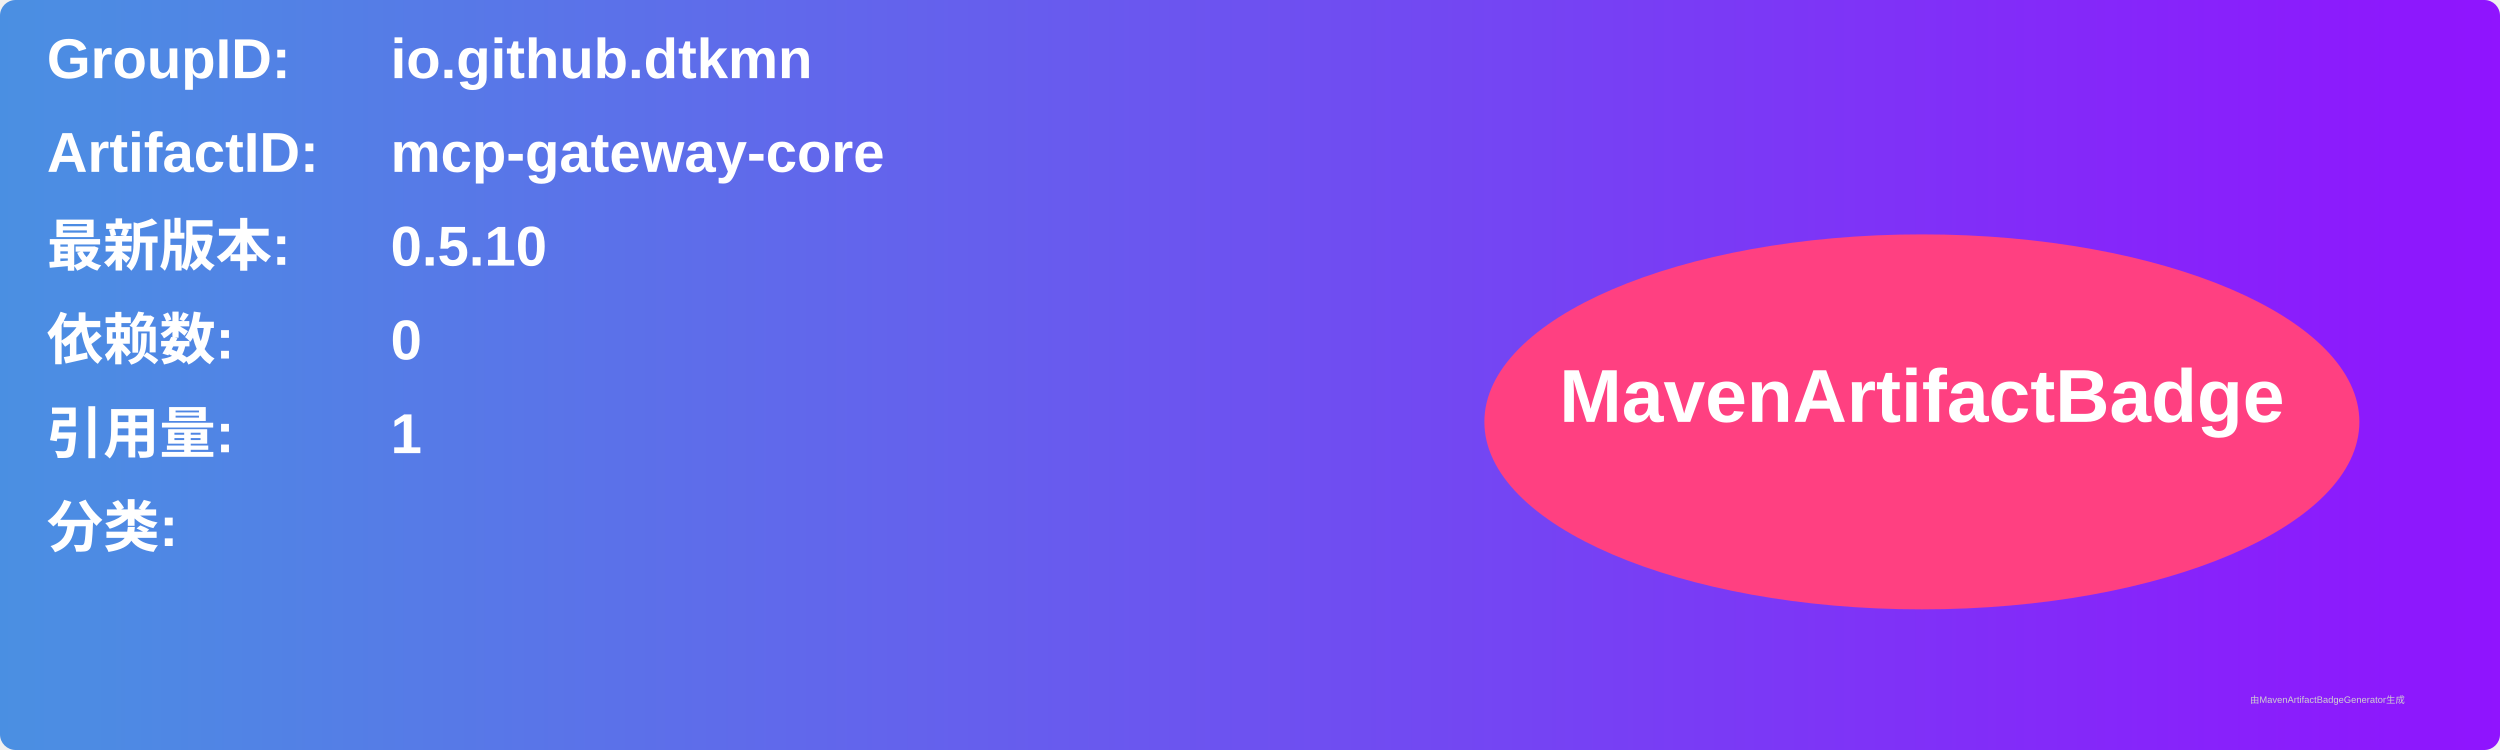
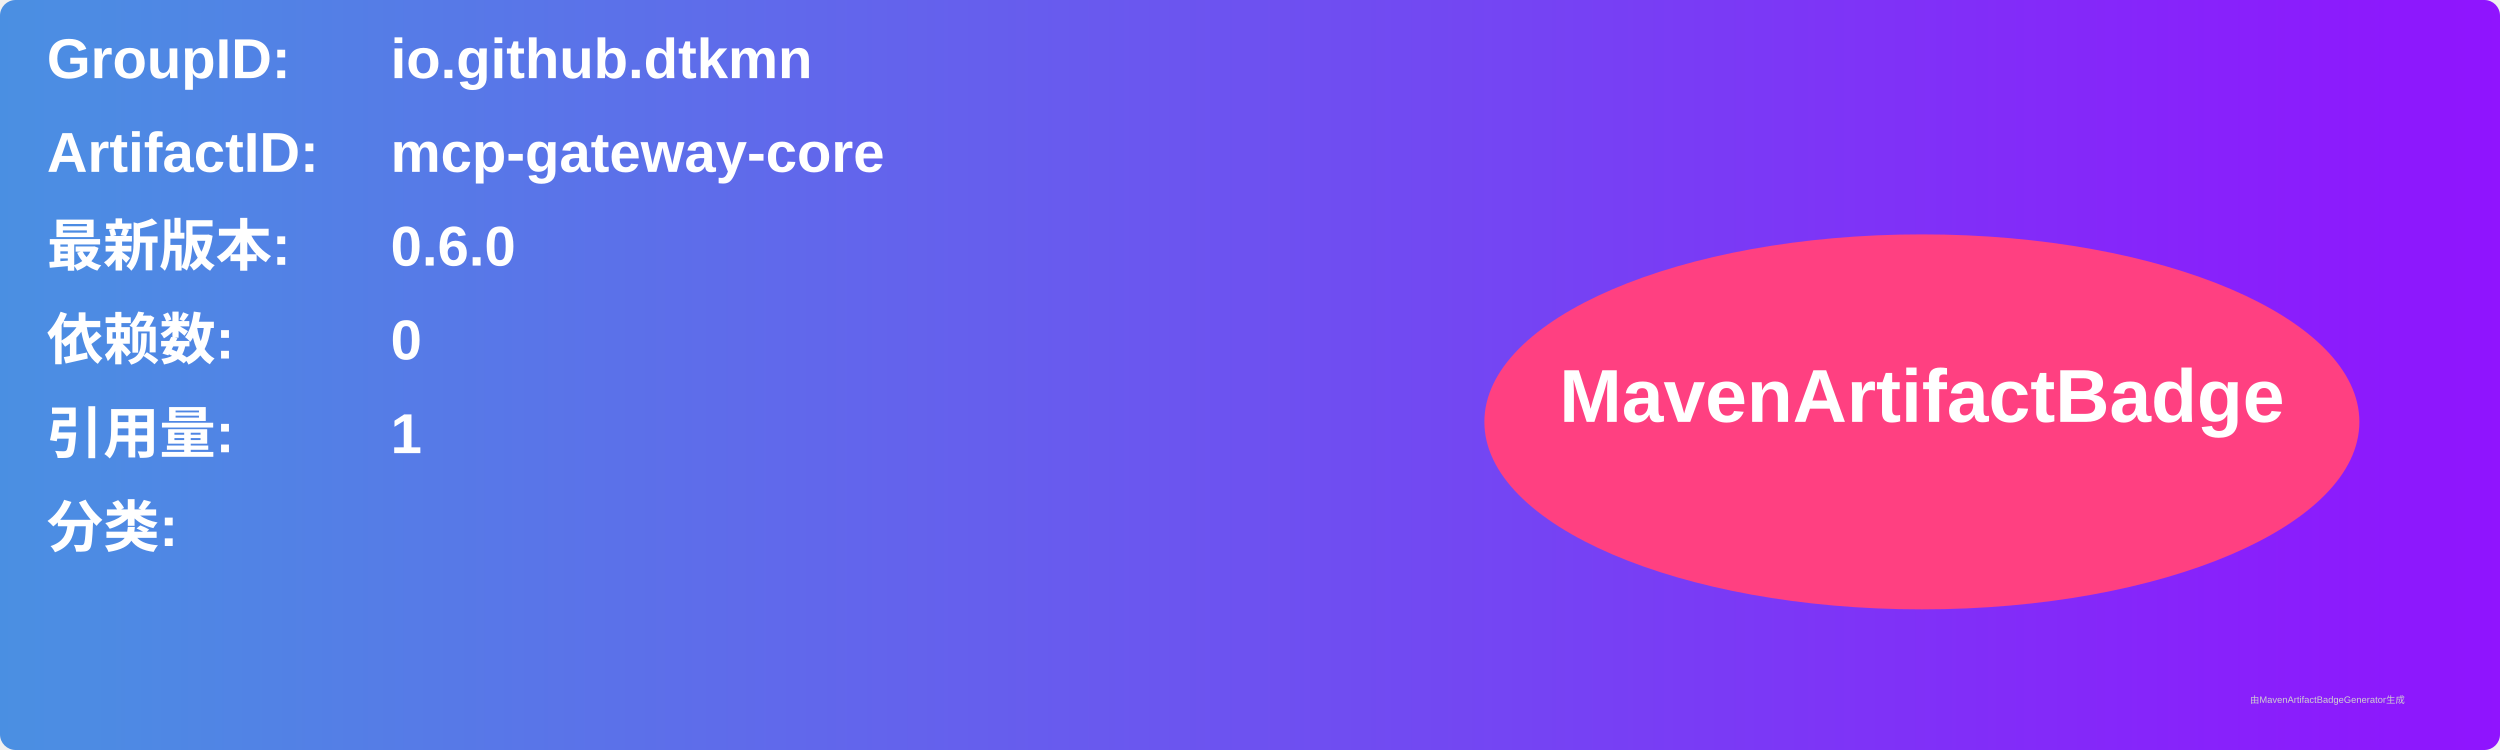
<svg xmlns="http://www.w3.org/2000/svg" width="800" height="240" viewBox="0 0 800 240">
  <linearGradient id="grad" x1="0%" y1="0%" x2="100%" y2="0%">
    <stop offset="0%" stop-color="#4a90e2" />
    <stop offset="100%" stop-color="#9013fe" />
  </linearGradient>
  <rect width="100%" height="100%" rx="5" ry="5" fill="url(#grad)" />
  <g transform="translate(15, 15)">
    <text x="0" y="10" font-family="Arial" font-size="18" fill="white" font-weight="bold" width="260">GroupID:</text>
    <text x="110" y="10" font-family="Arial" font-size="18" fill="white" font-weight="bold" width="460">io.github.dtkmn</text>
    <text x="0" y="40" font-family="Arial" font-size="18" fill="white" font-weight="bold" width="260">ArtifactID:</text>
    <text x="110" y="40" font-family="Arial" font-size="18" fill="white" font-weight="bold" width="460">mcp-gateway-core</text>
    <text x="0" y="70" font-family="Arial" font-size="18" fill="white" font-weight="bold">最新版本:</text>
    <text x="110" y="70" font-family="Arial" font-size="18" fill="white" font-weight="bold">
-       <tspan font-weight="bold">0.5.10</tspan>
+       <tspan font-weight="bold">0.6.0</tspan>
    </text>
    <text x="0" y="100" font-family="Arial" font-size="18" fill="white" font-weight="bold">依赖数: </text>
    <text x="110" y="100" font-family="Arial" font-size="18" fill="white">
      <tspan font-weight="bold">0</tspan>
    </text>
    <text x="0" y="130" font-family="Arial" font-size="18" fill="white" font-weight="bold">引用量: </text>
    <text x="110" y="130" font-family="Arial" font-size="18" fill="white">
      <tspan font-weight="bold">1</tspan>
    </text>
    <text x="0" y="160" font-family="Arial" font-size="18" fill="white" font-weight="bold">分类:</text>
    <text x="10" y="190" font-family="Arial" font-size="10" fill="white">
      <tspan font-weight="bold" />
    </text>
    <ellipse cx="600" cy="120" rx="140" ry="60" fill="#ff4081" />
    <text x="600" y="120" text-anchor="middle" font-family="Arial" font-size="24" fill="white" font-weight="bold">MavenArtifactBadge</text>
  </g>
  <text x="720" y="225" font-family="Arial" font-size="3" fill="#d0d0d0">由MavenArtifactBadgeGenerator生成</text>
</svg>
